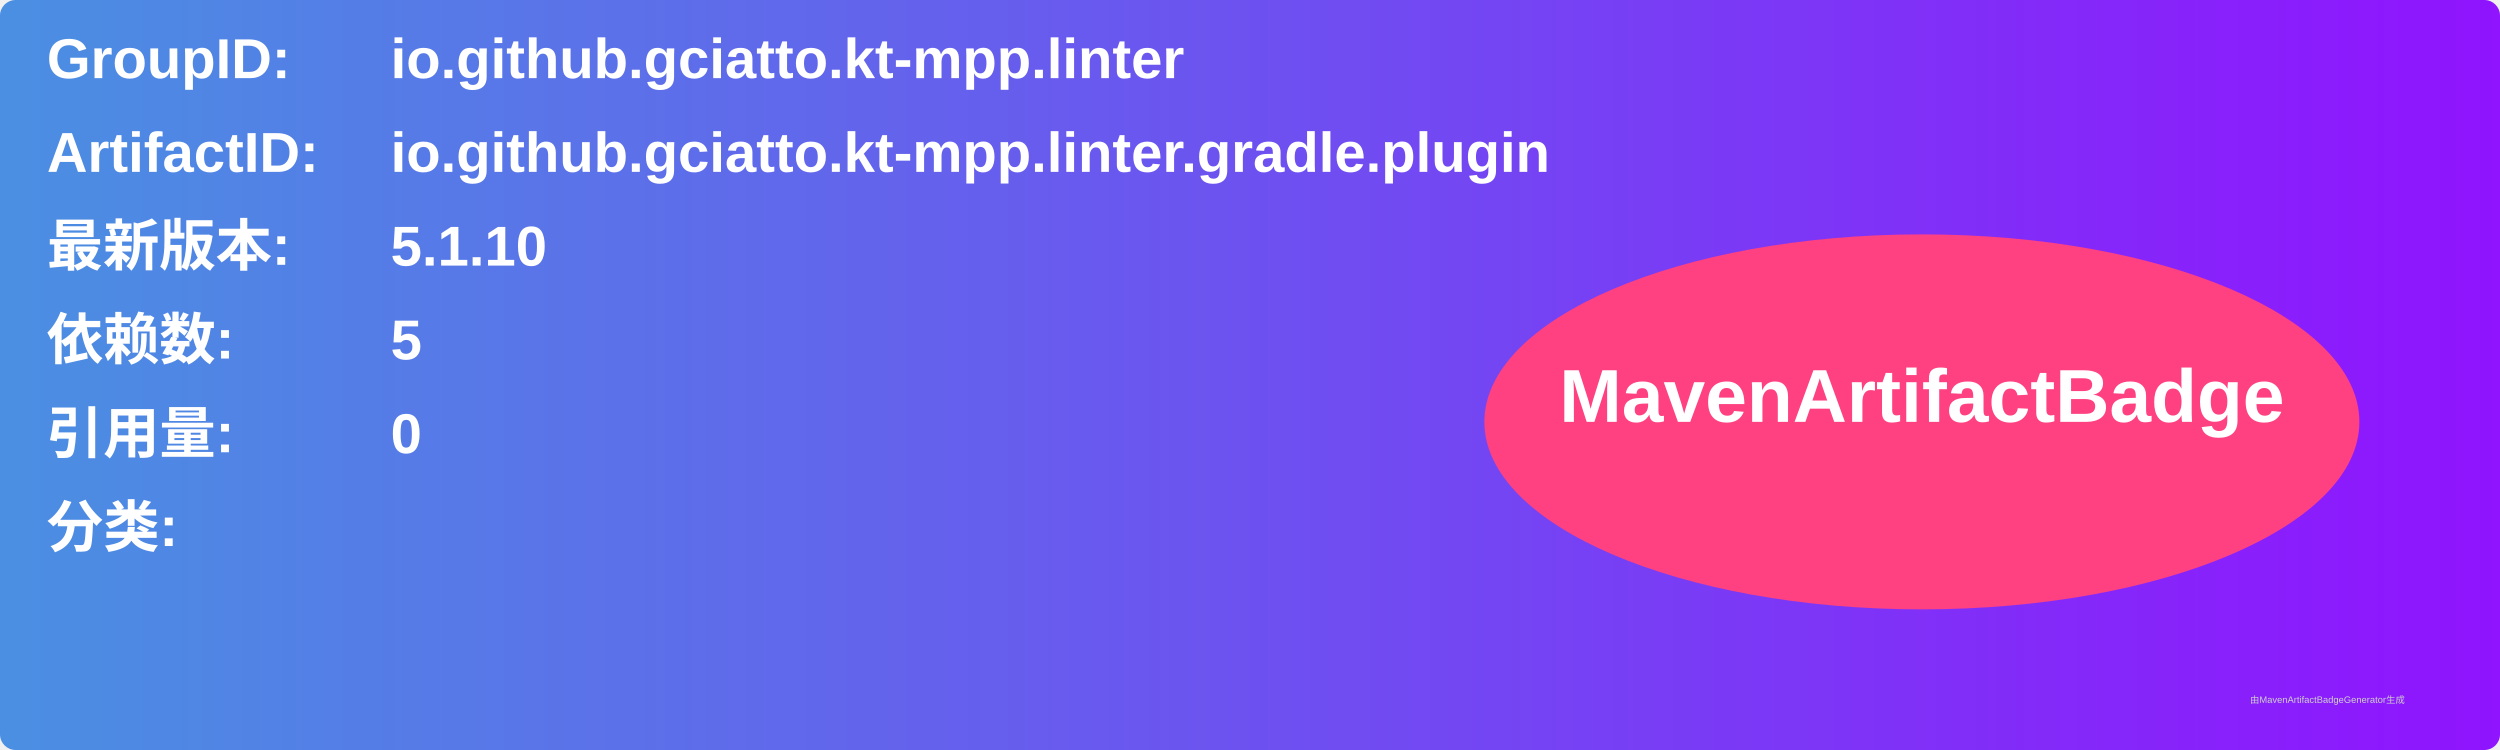
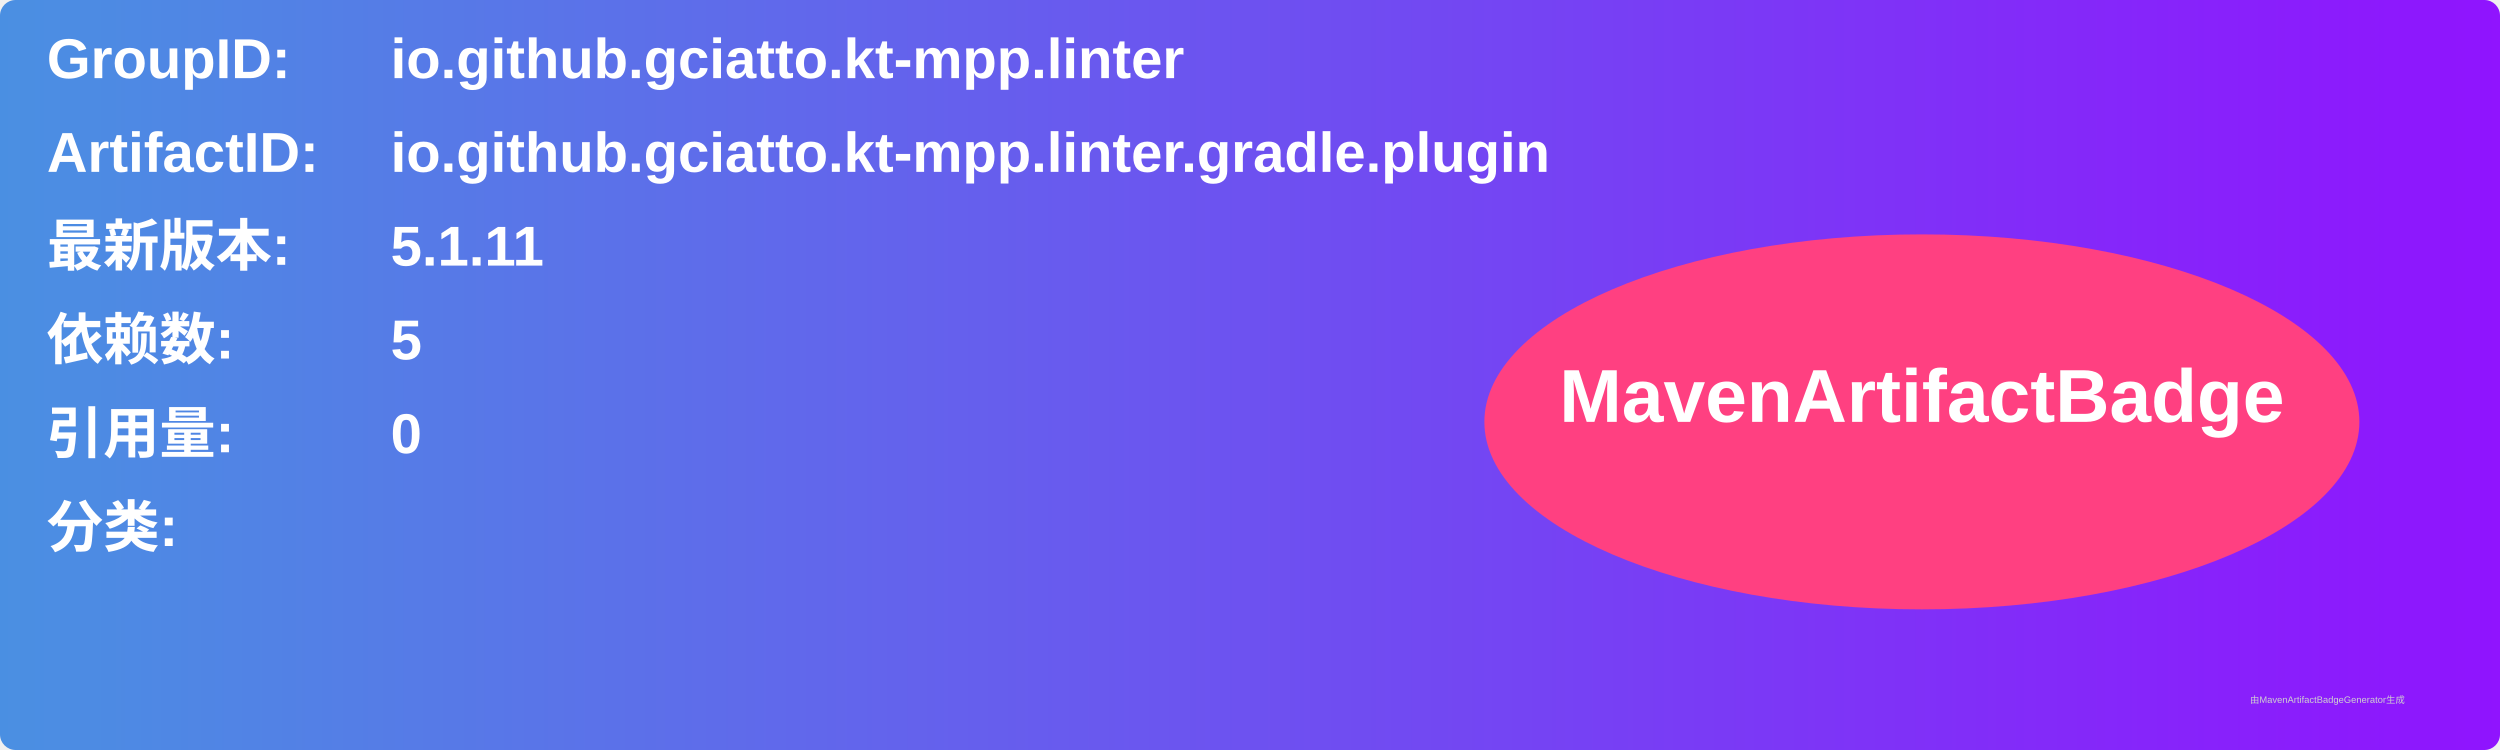
<svg xmlns="http://www.w3.org/2000/svg" width="800" height="240" viewBox="0 0 800 240">
  <linearGradient id="grad" x1="0%" y1="0%" x2="100%" y2="0%">
    <stop offset="0%" stop-color="#4a90e2" />
    <stop offset="100%" stop-color="#9013fe" />
  </linearGradient>
  <rect width="100%" height="100%" rx="5" ry="5" fill="url(#grad)" />
  <g transform="translate(15, 15)">
    <text x="0" y="10" font-family="Arial" font-size="18" fill="white" font-weight="bold" width="260">GroupID:</text>
    <text x="110" y="10" font-family="Arial" font-size="18" fill="white" font-weight="bold" width="460">io.github.gciatto.kt-mpp.linter</text>
    <text x="0" y="40" font-family="Arial" font-size="18" fill="white" font-weight="bold" width="260">ArtifactID:</text>
    <text x="110" y="40" font-family="Arial" font-size="18" fill="white" font-weight="bold" width="460">io.github.gciatto.kt-mpp.linter.gradle.plugin</text>
    <text x="0" y="70" font-family="Arial" font-size="18" fill="white" font-weight="bold">最新版本:</text>
    <text x="110" y="70" font-family="Arial" font-size="18" fill="white" font-weight="bold">
-       <tspan font-weight="bold">5.1.10</tspan>
+       <tspan font-weight="bold">5.1.11</tspan>
    </text>
    <text x="0" y="100" font-family="Arial" font-size="18" fill="white" font-weight="bold">依赖数: </text>
    <text x="110" y="100" font-family="Arial" font-size="18" fill="white">
      <tspan font-weight="bold">5</tspan>
    </text>
    <text x="0" y="130" font-family="Arial" font-size="18" fill="white" font-weight="bold">引用量: </text>
    <text x="110" y="130" font-family="Arial" font-size="18" fill="white">
      <tspan font-weight="bold">0</tspan>
    </text>
    <text x="0" y="160" font-family="Arial" font-size="18" fill="white" font-weight="bold">分类:</text>
    <text x="10" y="190" font-family="Arial" font-size="10" fill="white">
      <tspan font-weight="bold" />
    </text>
    <ellipse cx="600" cy="120" rx="140" ry="60" fill="#ff4081" />
    <text x="600" y="120" text-anchor="middle" font-family="Arial" font-size="24" fill="white" font-weight="bold">MavenArtifactBadge</text>
  </g>
  <text x="720" y="225" font-family="Arial" font-size="3" fill="#d0d0d0">由MavenArtifactBadgeGenerator生成</text>
</svg>
